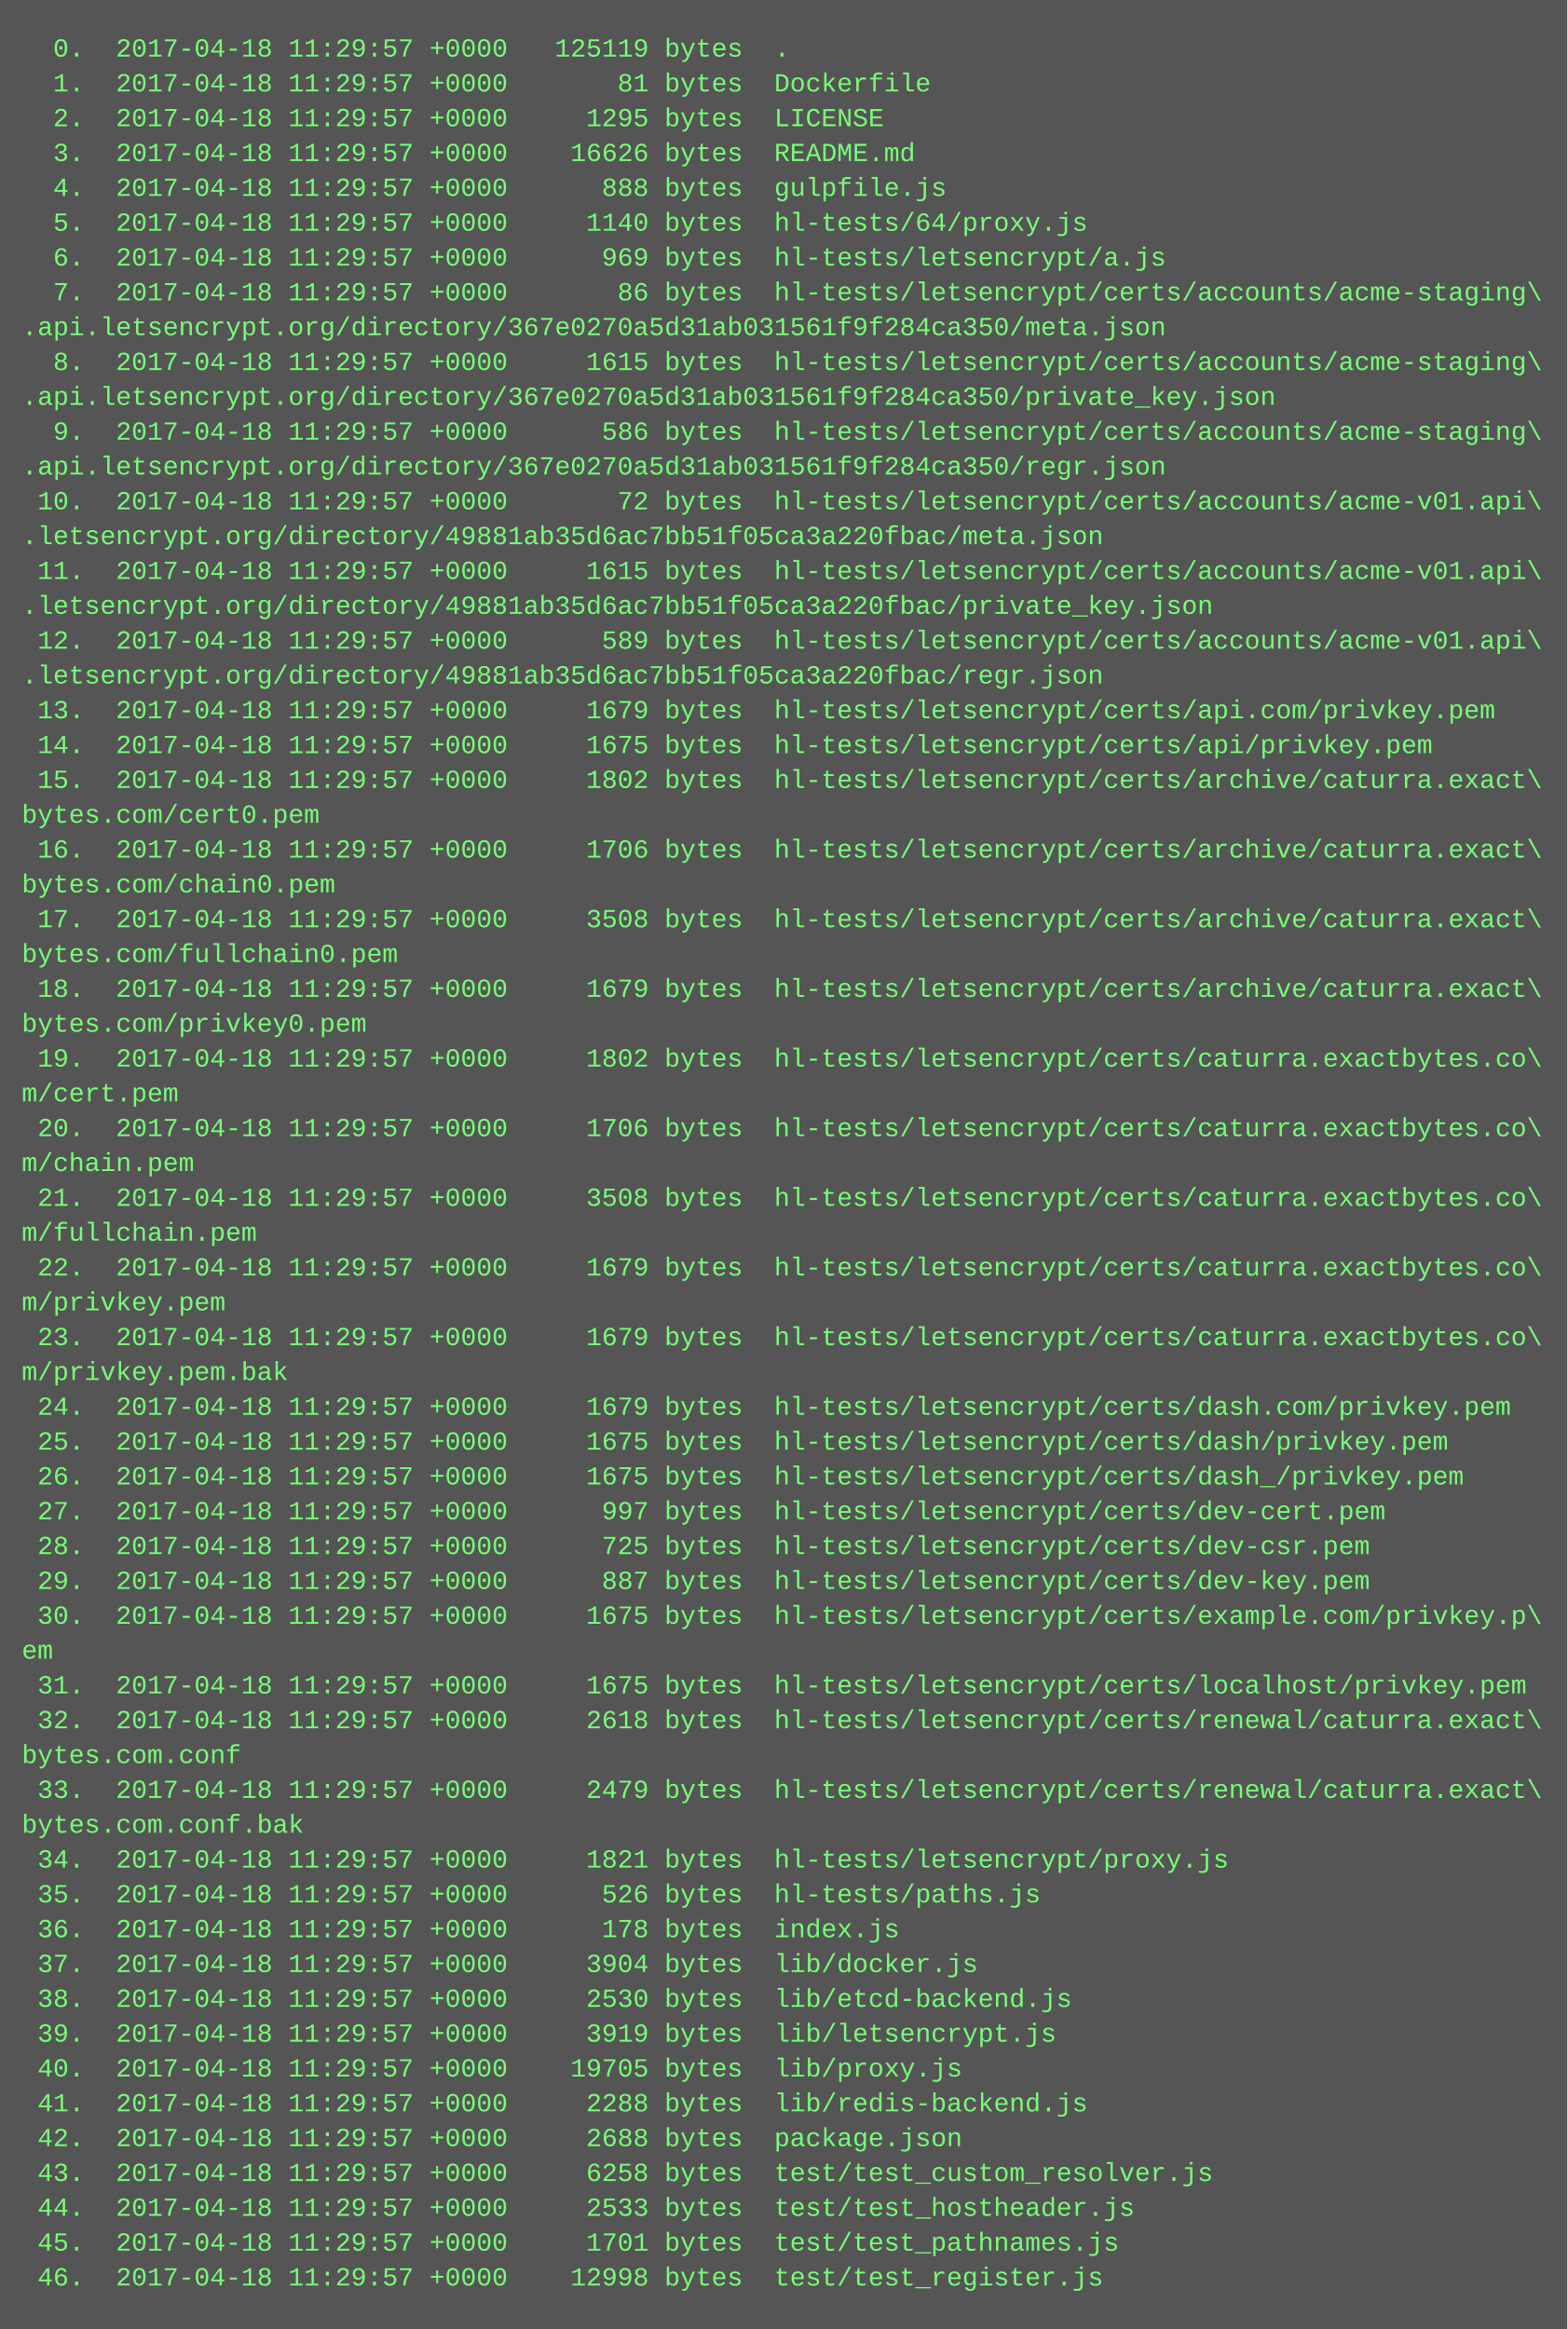
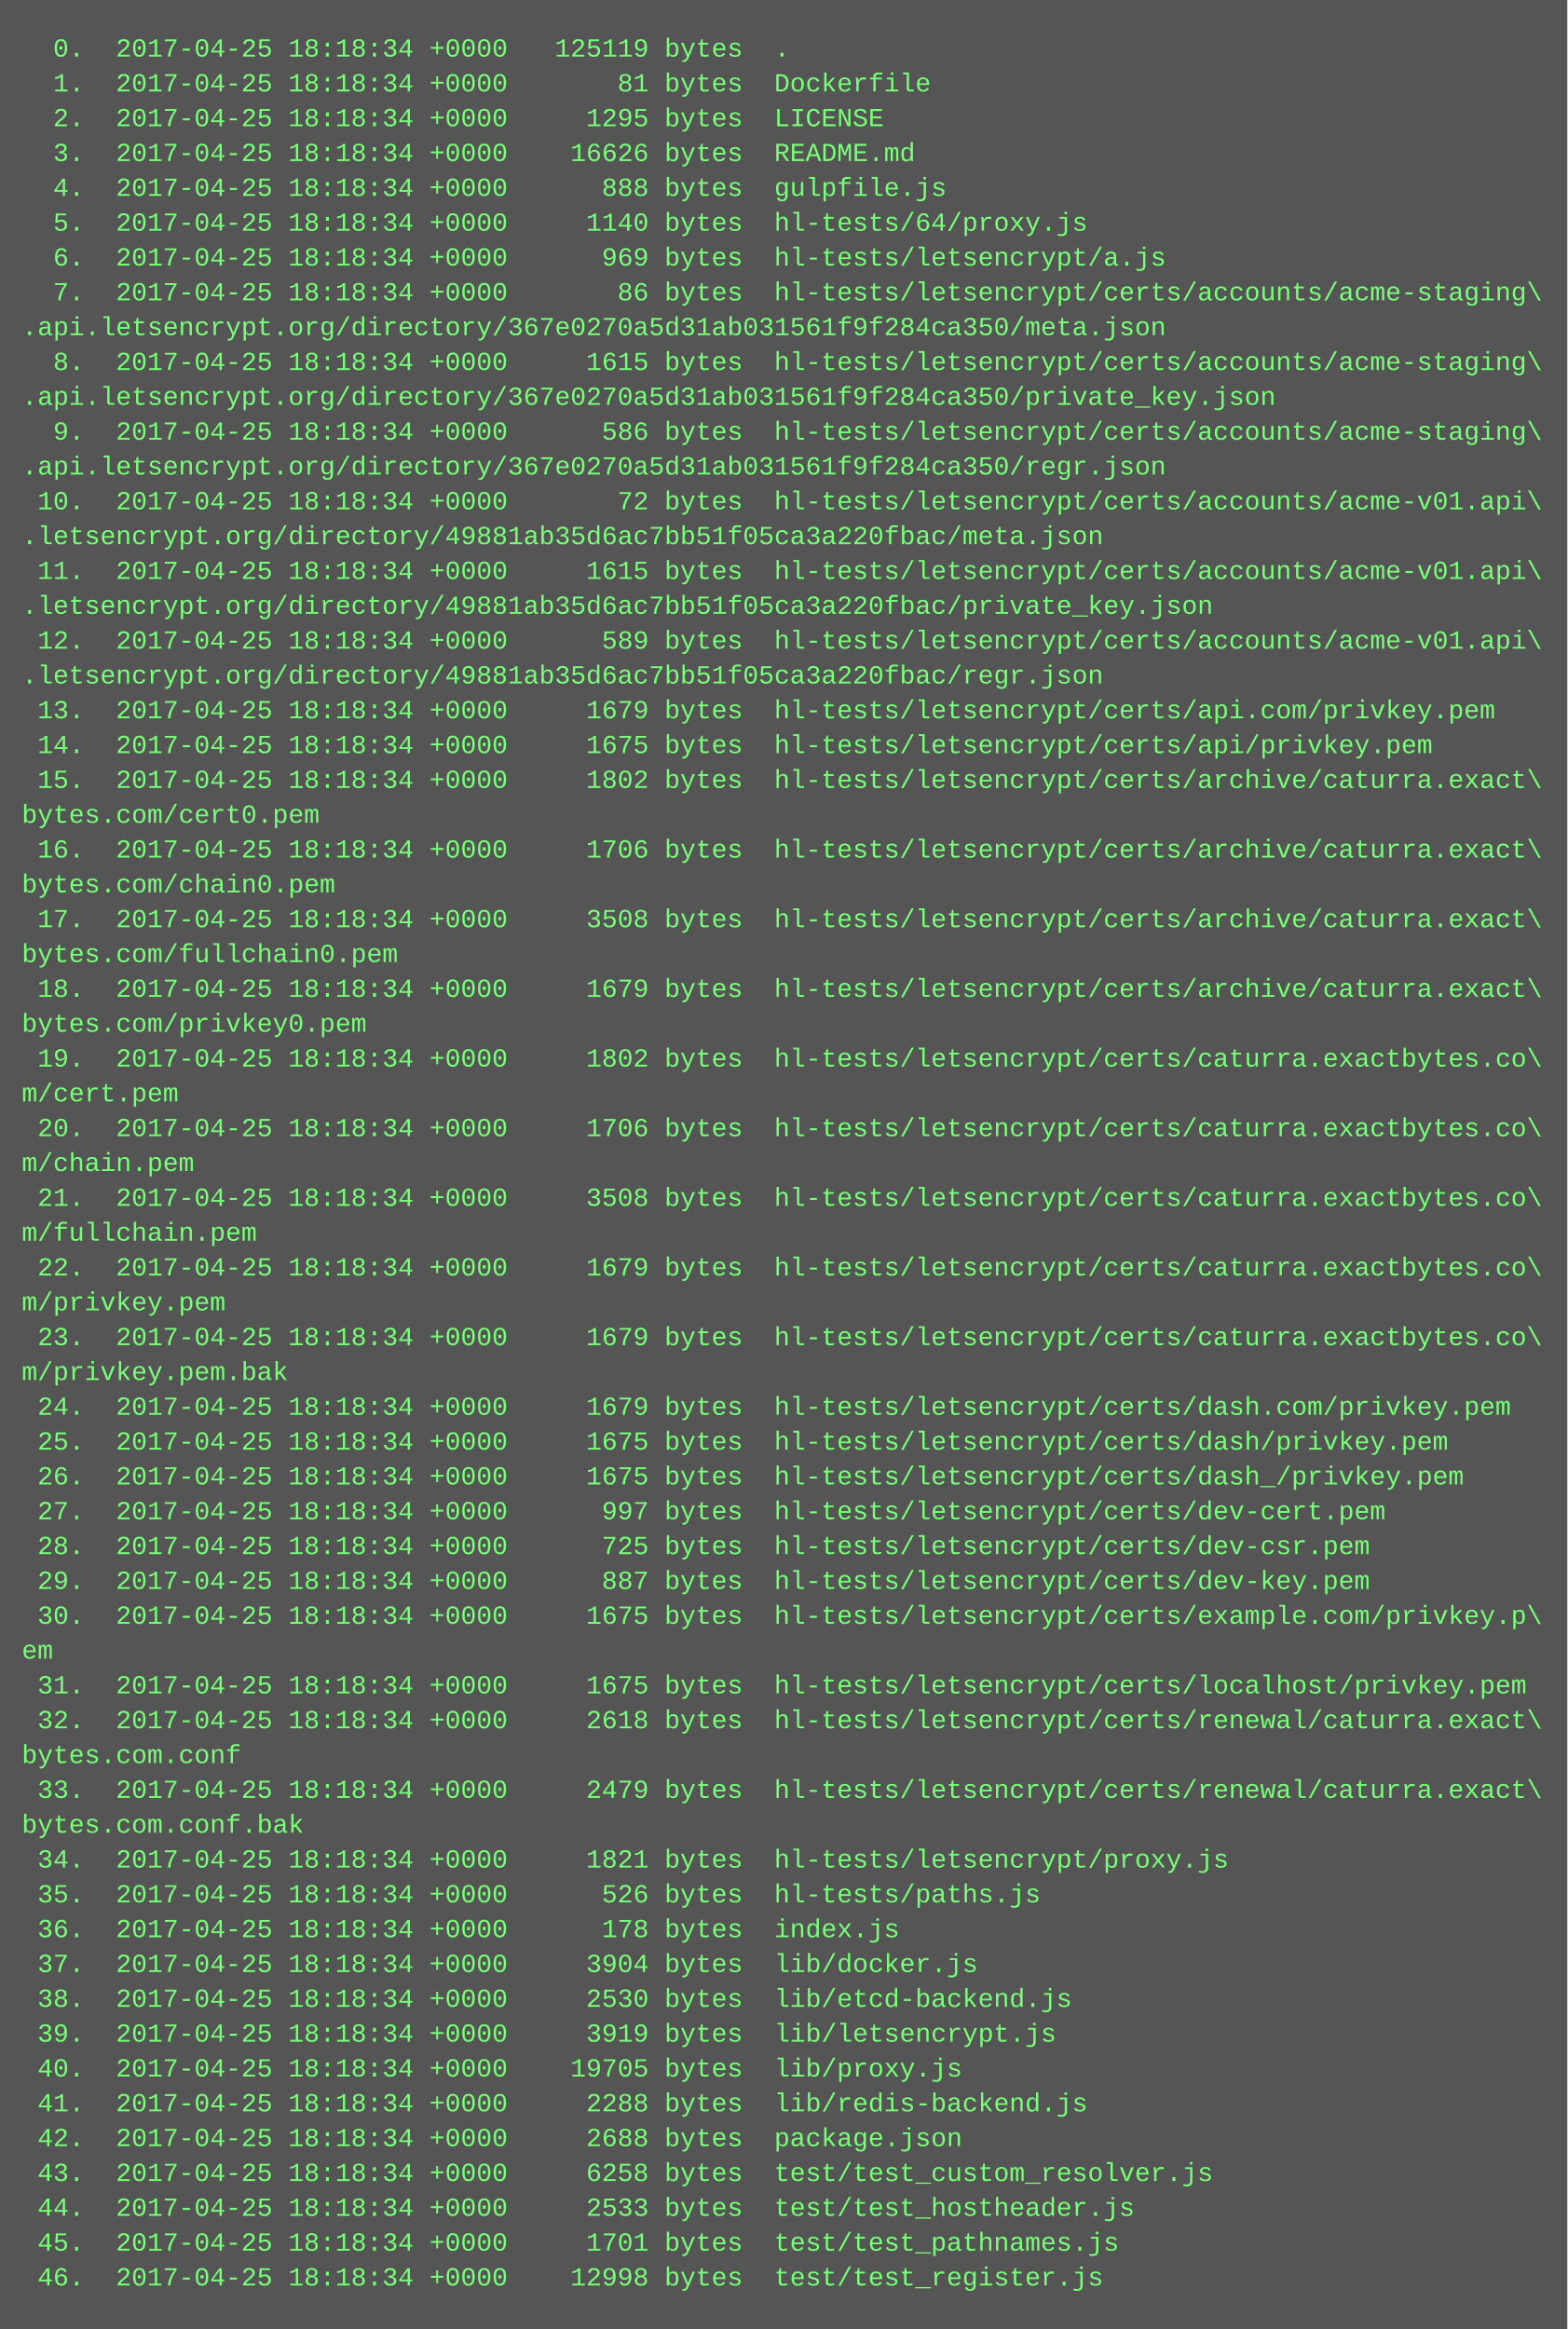
<svg xmlns="http://www.w3.org/2000/svg" height="1070" width="720">
  <rect height="1070" fill="#555" width="720" />
  <text fill="#7f7" font-family="Courier New" font-size="12" xml:space="preserve">
-     <tspan x="10" y="26">  0.  2017-04-18 11:29:57 +0000   125119 bytes  .</tspan>
-     <tspan x="10" y="42">  1.  2017-04-18 11:29:57 +0000       81 bytes  Dockerfile</tspan>
-     <tspan x="10" y="58">  2.  2017-04-18 11:29:57 +0000     1295 bytes  LICENSE</tspan>
-     <tspan x="10" y="74">  3.  2017-04-18 11:29:57 +0000    16626 bytes  README.md</tspan>
-     <tspan x="10" y="90">  4.  2017-04-18 11:29:57 +0000      888 bytes  gulpfile.js</tspan>
-     <tspan x="10" y="106">  5.  2017-04-18 11:29:57 +0000     1140 bytes  hl-tests/64/proxy.js</tspan>
-     <tspan x="10" y="122">  6.  2017-04-18 11:29:57 +0000      969 bytes  hl-tests/letsencrypt/a.js</tspan>
-     <tspan x="10" y="138">  7.  2017-04-18 11:29:57 +0000       86 bytes  hl-tests/letsencrypt/certs/accounts/acme-staging\</tspan>
+     <tspan x="10" y="26">  0.  2017-04-25 18:18:34 +0000   125119 bytes  .</tspan>
+     <tspan x="10" y="42">  1.  2017-04-25 18:18:34 +0000       81 bytes  Dockerfile</tspan>
+     <tspan x="10" y="58">  2.  2017-04-25 18:18:34 +0000     1295 bytes  LICENSE</tspan>
+     <tspan x="10" y="74">  3.  2017-04-25 18:18:34 +0000    16626 bytes  README.md</tspan>
+     <tspan x="10" y="90">  4.  2017-04-25 18:18:34 +0000      888 bytes  gulpfile.js</tspan>
+     <tspan x="10" y="106">  5.  2017-04-25 18:18:34 +0000     1140 bytes  hl-tests/64/proxy.js</tspan>
+     <tspan x="10" y="122">  6.  2017-04-25 18:18:34 +0000      969 bytes  hl-tests/letsencrypt/a.js</tspan>
+     <tspan x="10" y="138">  7.  2017-04-25 18:18:34 +0000       86 bytes  hl-tests/letsencrypt/certs/accounts/acme-staging\</tspan>
    <tspan x="10" y="154">.api.letsencrypt.org/directory/367e0270a5d31ab031561f9f284ca350/meta.json</tspan>
-     <tspan x="10" y="170">  8.  2017-04-18 11:29:57 +0000     1615 bytes  hl-tests/letsencrypt/certs/accounts/acme-staging\</tspan>
+     <tspan x="10" y="170">  8.  2017-04-25 18:18:34 +0000     1615 bytes  hl-tests/letsencrypt/certs/accounts/acme-staging\</tspan>
    <tspan x="10" y="186">.api.letsencrypt.org/directory/367e0270a5d31ab031561f9f284ca350/private_key.json</tspan>
-     <tspan x="10" y="202">  9.  2017-04-18 11:29:57 +0000      586 bytes  hl-tests/letsencrypt/certs/accounts/acme-staging\</tspan>
+     <tspan x="10" y="202">  9.  2017-04-25 18:18:34 +0000      586 bytes  hl-tests/letsencrypt/certs/accounts/acme-staging\</tspan>
    <tspan x="10" y="218">.api.letsencrypt.org/directory/367e0270a5d31ab031561f9f284ca350/regr.json</tspan>
-     <tspan x="10" y="234"> 10.  2017-04-18 11:29:57 +0000       72 bytes  hl-tests/letsencrypt/certs/accounts/acme-v01.api\</tspan>
+     <tspan x="10" y="234"> 10.  2017-04-25 18:18:34 +0000       72 bytes  hl-tests/letsencrypt/certs/accounts/acme-v01.api\</tspan>
    <tspan x="10" y="250">.letsencrypt.org/directory/49881ab35d6ac7bb51f05ca3a220fbac/meta.json</tspan>
-     <tspan x="10" y="266"> 11.  2017-04-18 11:29:57 +0000     1615 bytes  hl-tests/letsencrypt/certs/accounts/acme-v01.api\</tspan>
+     <tspan x="10" y="266"> 11.  2017-04-25 18:18:34 +0000     1615 bytes  hl-tests/letsencrypt/certs/accounts/acme-v01.api\</tspan>
    <tspan x="10" y="282">.letsencrypt.org/directory/49881ab35d6ac7bb51f05ca3a220fbac/private_key.json</tspan>
-     <tspan x="10" y="298"> 12.  2017-04-18 11:29:57 +0000      589 bytes  hl-tests/letsencrypt/certs/accounts/acme-v01.api\</tspan>
+     <tspan x="10" y="298"> 12.  2017-04-25 18:18:34 +0000      589 bytes  hl-tests/letsencrypt/certs/accounts/acme-v01.api\</tspan>
    <tspan x="10" y="314">.letsencrypt.org/directory/49881ab35d6ac7bb51f05ca3a220fbac/regr.json</tspan>
-     <tspan x="10" y="330"> 13.  2017-04-18 11:29:57 +0000     1679 bytes  hl-tests/letsencrypt/certs/api.com/privkey.pem</tspan>
-     <tspan x="10" y="346"> 14.  2017-04-18 11:29:57 +0000     1675 bytes  hl-tests/letsencrypt/certs/api/privkey.pem</tspan>
-     <tspan x="10" y="362"> 15.  2017-04-18 11:29:57 +0000     1802 bytes  hl-tests/letsencrypt/certs/archive/caturra.exact\</tspan>
+     <tspan x="10" y="330"> 13.  2017-04-25 18:18:34 +0000     1679 bytes  hl-tests/letsencrypt/certs/api.com/privkey.pem</tspan>
+     <tspan x="10" y="346"> 14.  2017-04-25 18:18:34 +0000     1675 bytes  hl-tests/letsencrypt/certs/api/privkey.pem</tspan>
+     <tspan x="10" y="362"> 15.  2017-04-25 18:18:34 +0000     1802 bytes  hl-tests/letsencrypt/certs/archive/caturra.exact\</tspan>
    <tspan x="10" y="378">bytes.com/cert0.pem</tspan>
-     <tspan x="10" y="394"> 16.  2017-04-18 11:29:57 +0000     1706 bytes  hl-tests/letsencrypt/certs/archive/caturra.exact\</tspan>
+     <tspan x="10" y="394"> 16.  2017-04-25 18:18:34 +0000     1706 bytes  hl-tests/letsencrypt/certs/archive/caturra.exact\</tspan>
    <tspan x="10" y="410">bytes.com/chain0.pem</tspan>
-     <tspan x="10" y="426"> 17.  2017-04-18 11:29:57 +0000     3508 bytes  hl-tests/letsencrypt/certs/archive/caturra.exact\</tspan>
+     <tspan x="10" y="426"> 17.  2017-04-25 18:18:34 +0000     3508 bytes  hl-tests/letsencrypt/certs/archive/caturra.exact\</tspan>
    <tspan x="10" y="442">bytes.com/fullchain0.pem</tspan>
-     <tspan x="10" y="458"> 18.  2017-04-18 11:29:57 +0000     1679 bytes  hl-tests/letsencrypt/certs/archive/caturra.exact\</tspan>
+     <tspan x="10" y="458"> 18.  2017-04-25 18:18:34 +0000     1679 bytes  hl-tests/letsencrypt/certs/archive/caturra.exact\</tspan>
    <tspan x="10" y="474">bytes.com/privkey0.pem</tspan>
-     <tspan x="10" y="490"> 19.  2017-04-18 11:29:57 +0000     1802 bytes  hl-tests/letsencrypt/certs/caturra.exactbytes.co\</tspan>
+     <tspan x="10" y="490"> 19.  2017-04-25 18:18:34 +0000     1802 bytes  hl-tests/letsencrypt/certs/caturra.exactbytes.co\</tspan>
    <tspan x="10" y="506">m/cert.pem</tspan>
-     <tspan x="10" y="522"> 20.  2017-04-18 11:29:57 +0000     1706 bytes  hl-tests/letsencrypt/certs/caturra.exactbytes.co\</tspan>
+     <tspan x="10" y="522"> 20.  2017-04-25 18:18:34 +0000     1706 bytes  hl-tests/letsencrypt/certs/caturra.exactbytes.co\</tspan>
    <tspan x="10" y="538">m/chain.pem</tspan>
-     <tspan x="10" y="554"> 21.  2017-04-18 11:29:57 +0000     3508 bytes  hl-tests/letsencrypt/certs/caturra.exactbytes.co\</tspan>
+     <tspan x="10" y="554"> 21.  2017-04-25 18:18:34 +0000     3508 bytes  hl-tests/letsencrypt/certs/caturra.exactbytes.co\</tspan>
    <tspan x="10" y="570">m/fullchain.pem</tspan>
-     <tspan x="10" y="586"> 22.  2017-04-18 11:29:57 +0000     1679 bytes  hl-tests/letsencrypt/certs/caturra.exactbytes.co\</tspan>
+     <tspan x="10" y="586"> 22.  2017-04-25 18:18:34 +0000     1679 bytes  hl-tests/letsencrypt/certs/caturra.exactbytes.co\</tspan>
    <tspan x="10" y="602">m/privkey.pem</tspan>
-     <tspan x="10" y="618"> 23.  2017-04-18 11:29:57 +0000     1679 bytes  hl-tests/letsencrypt/certs/caturra.exactbytes.co\</tspan>
+     <tspan x="10" y="618"> 23.  2017-04-25 18:18:34 +0000     1679 bytes  hl-tests/letsencrypt/certs/caturra.exactbytes.co\</tspan>
    <tspan x="10" y="634">m/privkey.pem.bak</tspan>
-     <tspan x="10" y="650"> 24.  2017-04-18 11:29:57 +0000     1679 bytes  hl-tests/letsencrypt/certs/dash.com/privkey.pem</tspan>
-     <tspan x="10" y="666"> 25.  2017-04-18 11:29:57 +0000     1675 bytes  hl-tests/letsencrypt/certs/dash/privkey.pem</tspan>
-     <tspan x="10" y="682"> 26.  2017-04-18 11:29:57 +0000     1675 bytes  hl-tests/letsencrypt/certs/dash_/privkey.pem</tspan>
-     <tspan x="10" y="698"> 27.  2017-04-18 11:29:57 +0000      997 bytes  hl-tests/letsencrypt/certs/dev-cert.pem</tspan>
-     <tspan x="10" y="714"> 28.  2017-04-18 11:29:57 +0000      725 bytes  hl-tests/letsencrypt/certs/dev-csr.pem</tspan>
-     <tspan x="10" y="730"> 29.  2017-04-18 11:29:57 +0000      887 bytes  hl-tests/letsencrypt/certs/dev-key.pem</tspan>
-     <tspan x="10" y="746"> 30.  2017-04-18 11:29:57 +0000     1675 bytes  hl-tests/letsencrypt/certs/example.com/privkey.p\</tspan>
+     <tspan x="10" y="650"> 24.  2017-04-25 18:18:34 +0000     1679 bytes  hl-tests/letsencrypt/certs/dash.com/privkey.pem</tspan>
+     <tspan x="10" y="666"> 25.  2017-04-25 18:18:34 +0000     1675 bytes  hl-tests/letsencrypt/certs/dash/privkey.pem</tspan>
+     <tspan x="10" y="682"> 26.  2017-04-25 18:18:34 +0000     1675 bytes  hl-tests/letsencrypt/certs/dash_/privkey.pem</tspan>
+     <tspan x="10" y="698"> 27.  2017-04-25 18:18:34 +0000      997 bytes  hl-tests/letsencrypt/certs/dev-cert.pem</tspan>
+     <tspan x="10" y="714"> 28.  2017-04-25 18:18:34 +0000      725 bytes  hl-tests/letsencrypt/certs/dev-csr.pem</tspan>
+     <tspan x="10" y="730"> 29.  2017-04-25 18:18:34 +0000      887 bytes  hl-tests/letsencrypt/certs/dev-key.pem</tspan>
+     <tspan x="10" y="746"> 30.  2017-04-25 18:18:34 +0000     1675 bytes  hl-tests/letsencrypt/certs/example.com/privkey.p\</tspan>
    <tspan x="10" y="762">em</tspan>
-     <tspan x="10" y="778"> 31.  2017-04-18 11:29:57 +0000     1675 bytes  hl-tests/letsencrypt/certs/localhost/privkey.pem</tspan>
-     <tspan x="10" y="794"> 32.  2017-04-18 11:29:57 +0000     2618 bytes  hl-tests/letsencrypt/certs/renewal/caturra.exact\</tspan>
+     <tspan x="10" y="778"> 31.  2017-04-25 18:18:34 +0000     1675 bytes  hl-tests/letsencrypt/certs/localhost/privkey.pem</tspan>
+     <tspan x="10" y="794"> 32.  2017-04-25 18:18:34 +0000     2618 bytes  hl-tests/letsencrypt/certs/renewal/caturra.exact\</tspan>
    <tspan x="10" y="810">bytes.com.conf</tspan>
-     <tspan x="10" y="826"> 33.  2017-04-18 11:29:57 +0000     2479 bytes  hl-tests/letsencrypt/certs/renewal/caturra.exact\</tspan>
+     <tspan x="10" y="826"> 33.  2017-04-25 18:18:34 +0000     2479 bytes  hl-tests/letsencrypt/certs/renewal/caturra.exact\</tspan>
    <tspan x="10" y="842">bytes.com.conf.bak</tspan>
-     <tspan x="10" y="858"> 34.  2017-04-18 11:29:57 +0000     1821 bytes  hl-tests/letsencrypt/proxy.js</tspan>
-     <tspan x="10" y="874"> 35.  2017-04-18 11:29:57 +0000      526 bytes  hl-tests/paths.js</tspan>
-     <tspan x="10" y="890"> 36.  2017-04-18 11:29:57 +0000      178 bytes  index.js</tspan>
-     <tspan x="10" y="906"> 37.  2017-04-18 11:29:57 +0000     3904 bytes  lib/docker.js</tspan>
-     <tspan x="10" y="922"> 38.  2017-04-18 11:29:57 +0000     2530 bytes  lib/etcd-backend.js</tspan>
-     <tspan x="10" y="938"> 39.  2017-04-18 11:29:57 +0000     3919 bytes  lib/letsencrypt.js</tspan>
-     <tspan x="10" y="954"> 40.  2017-04-18 11:29:57 +0000    19705 bytes  lib/proxy.js</tspan>
-     <tspan x="10" y="970"> 41.  2017-04-18 11:29:57 +0000     2288 bytes  lib/redis-backend.js</tspan>
-     <tspan x="10" y="986"> 42.  2017-04-18 11:29:57 +0000     2688 bytes  package.json</tspan>
-     <tspan x="10" y="1002"> 43.  2017-04-18 11:29:57 +0000     6258 bytes  test/test_custom_resolver.js</tspan>
-     <tspan x="10" y="1018"> 44.  2017-04-18 11:29:57 +0000     2533 bytes  test/test_hostheader.js</tspan>
-     <tspan x="10" y="1034"> 45.  2017-04-18 11:29:57 +0000     1701 bytes  test/test_pathnames.js</tspan>
-     <tspan x="10" y="1050"> 46.  2017-04-18 11:29:57 +0000    12998 bytes  test/test_register.js</tspan>
+     <tspan x="10" y="858"> 34.  2017-04-25 18:18:34 +0000     1821 bytes  hl-tests/letsencrypt/proxy.js</tspan>
+     <tspan x="10" y="874"> 35.  2017-04-25 18:18:34 +0000      526 bytes  hl-tests/paths.js</tspan>
+     <tspan x="10" y="890"> 36.  2017-04-25 18:18:34 +0000      178 bytes  index.js</tspan>
+     <tspan x="10" y="906"> 37.  2017-04-25 18:18:34 +0000     3904 bytes  lib/docker.js</tspan>
+     <tspan x="10" y="922"> 38.  2017-04-25 18:18:34 +0000     2530 bytes  lib/etcd-backend.js</tspan>
+     <tspan x="10" y="938"> 39.  2017-04-25 18:18:34 +0000     3919 bytes  lib/letsencrypt.js</tspan>
+     <tspan x="10" y="954"> 40.  2017-04-25 18:18:34 +0000    19705 bytes  lib/proxy.js</tspan>
+     <tspan x="10" y="970"> 41.  2017-04-25 18:18:34 +0000     2288 bytes  lib/redis-backend.js</tspan>
+     <tspan x="10" y="986"> 42.  2017-04-25 18:18:34 +0000     2688 bytes  package.json</tspan>
+     <tspan x="10" y="1002"> 43.  2017-04-25 18:18:34 +0000     6258 bytes  test/test_custom_resolver.js</tspan>
+     <tspan x="10" y="1018"> 44.  2017-04-25 18:18:34 +0000     2533 bytes  test/test_hostheader.js</tspan>
+     <tspan x="10" y="1034"> 45.  2017-04-25 18:18:34 +0000     1701 bytes  test/test_pathnames.js</tspan>
+     <tspan x="10" y="1050"> 46.  2017-04-25 18:18:34 +0000    12998 bytes  test/test_register.js</tspan>
  </text>
</svg>
